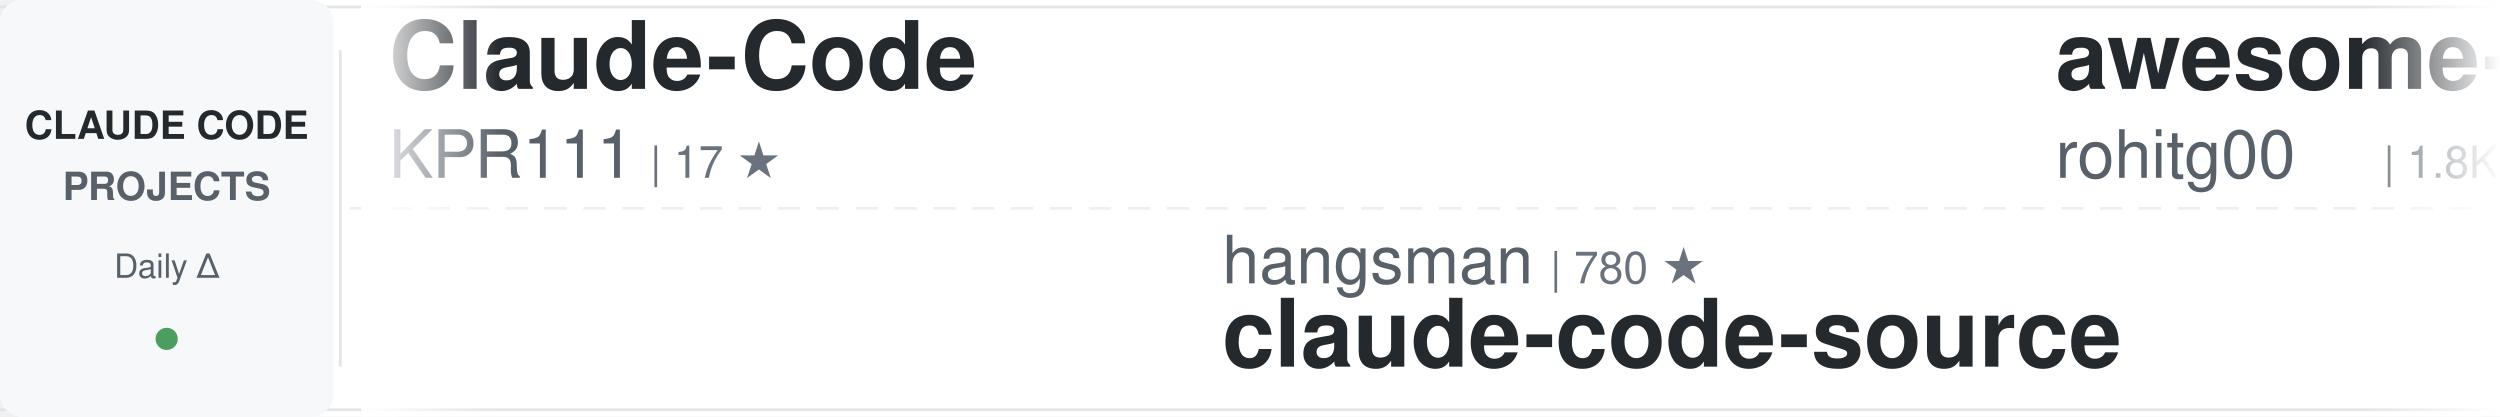
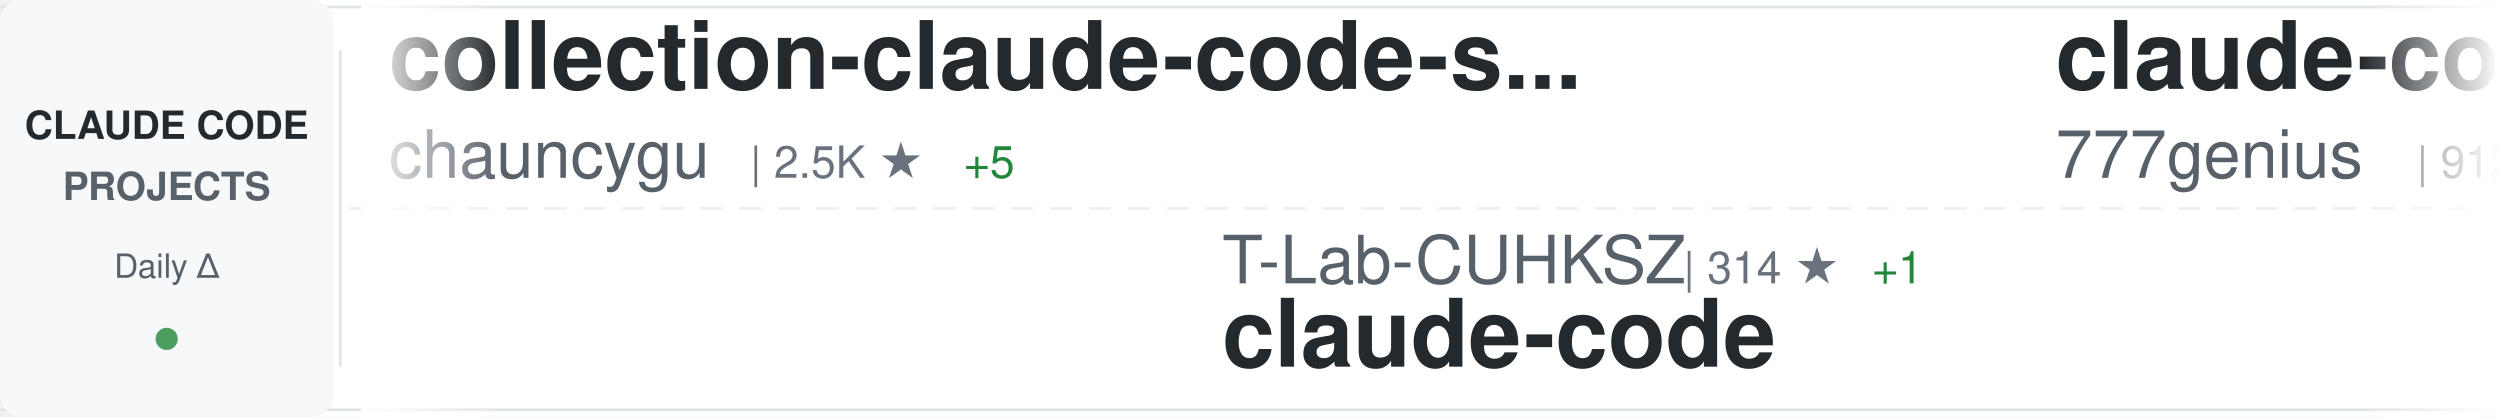
<svg xmlns="http://www.w3.org/2000/svg" width="900" height="150">
  <defs>
    <linearGradient id="awesomeLeftFade" x1="0%" y1="0%" x2="100%" y2="0%">
      <stop offset="0%" style="stop-color:#ffffff;stop-opacity:1" />
      <stop offset="100%" style="stop-color:#ffffff;stop-opacity:0" />
    </linearGradient>
    <linearGradient id="awesomeRightFade" x1="0%" y1="0%" x2="100%" y2="0%">
      <stop offset="0%" style="stop-color:#ffffff;stop-opacity:0" />
      <stop offset="100%" style="stop-color:#ffffff;stop-opacity:1" />
    </linearGradient>
  </defs>
  <rect width="900" height="150" fill="#ffffff" rx="8" />
  <rect x="0" y="2" width="900" height="1" fill="#e1e4e8" />
  <rect x="0" y="147" width="900" height="1" fill="#e1e4e8" />
  <line x1="0" y1="75" x2="900" y2="75" stroke="#e1e4e8" stroke-width="1" stroke-dasharray="8 6" opacity="0.6" />
  <rect x="0" y="0" width="120" height="150" fill="#f6f8fa" rx="8" />
  <text x="60" y="50" font-family="-apple-system, BlinkMacSystemFont, 'Segoe UI', Helvetica, Arial, sans-serif" font-size="14" font-weight="600" fill="#24292e" text-anchor="middle">CLAUDE CODE</text>
  <text x="60" y="72" font-family="-apple-system, BlinkMacSystemFont, 'Segoe UI', Helvetica, Arial, sans-serif" font-size="14" font-weight="600" fill="#586069" text-anchor="middle">PROJECTS</text>
  <text x="60" y="100" font-family="-apple-system, BlinkMacSystemFont, 'Segoe UI', Helvetica, Arial, sans-serif" font-size="12" font-weight="500" fill="#586069" text-anchor="middle">Daily Δ</text>
  <circle cx="60" cy="122" r="4" fill="#22863a" opacity="0.8" />
  <rect x="122" y="18" width="1" height="114" fill="#e1e4e8" />
  <clipPath id="awesomeTickerClip">
    <rect x="130" y="0" width="770" height="150" />
  </clipPath>
  <g clip-path="url(#awesomeTickerClip)">
    <g id="awesomeTickerItems">
      <animateTransform attributeName="transform" attributeType="XML" type="translate" from="0 0" to="-3000 0" dur="54s" repeatCount="indefinite" />
      <g transform="translate(0, 0)">
-         <text x="140" y="32" font-family="-apple-system, BlinkMacSystemFont, 'Segoe UI', Helvetica, Arial, sans-serif" font-size="34" font-weight="600" fill="#24292e">Claude-Code</text>
-         <text x="140" y="64" font-family="-apple-system, BlinkMacSystemFont, 'Segoe UI', Helvetica, Arial, sans-serif" font-size="24" font-weight="400" fill="#586069">KPR111</text>
-         <text x="234" y="64" font-family="-apple-system, BlinkMacSystemFont, 'Segoe UI', Helvetica, Arial, sans-serif" font-size="16" font-weight="500" fill="#6a737d">| 17 ★</text>
+         <text x="140" y="32" font-family="-apple-system, BlinkMacSystemFont, 'Segoe UI', Helvetica, Arial, sans-serif" font-size="34" font-weight="600" fill="#24292e">collection-claude-code-s...</text>
+         <text x="140" y="64" font-family="-apple-system, BlinkMacSystemFont, 'Segoe UI', Helvetica, Arial, sans-serif" font-size="24" font-weight="400" fill="#586069">chauncygu</text>
+         <text x="270" y="64" font-family="-apple-system, BlinkMacSystemFont, 'Segoe UI', Helvetica, Arial, sans-serif" font-size="16" font-weight="500" fill="#6a737d">| 2.5K ★</text>
+         <text x="347" y="64" font-family="-apple-system, BlinkMacSystemFont, 'Segoe UI', Helvetica, Arial, sans-serif" font-size="16" font-weight="500" fill="#22863a"> +5</text>
      </g>
      <g transform="translate(300, 0)">
-         <text x="140" y="102" font-family="-apple-system, BlinkMacSystemFont, 'Segoe UI', Helvetica, Arial, sans-serif" font-size="24" font-weight="400" fill="#586069">hangsman</text>
-         <text x="258" y="102" font-family="-apple-system, BlinkMacSystemFont, 'Segoe UI', Helvetica, Arial, sans-serif" font-size="16" font-weight="500" fill="#6a737d">| 780 ★</text>
-         <text x="140" y="132" font-family="-apple-system, BlinkMacSystemFont, 'Segoe UI', Helvetica, Arial, sans-serif" font-size="34" font-weight="600" fill="#24292e">claude-code-source</text>
+         <text x="140" y="102" font-family="-apple-system, BlinkMacSystemFont, 'Segoe UI', Helvetica, Arial, sans-serif" font-size="24" font-weight="400" fill="#586069">T-Lab-CUHKSZ</text>
+         <text x="306" y="102" font-family="-apple-system, BlinkMacSystemFont, 'Segoe UI', Helvetica, Arial, sans-serif" font-size="16" font-weight="500" fill="#6a737d">| 314 ★</text>
+         <text x="374" y="102" font-family="-apple-system, BlinkMacSystemFont, 'Segoe UI', Helvetica, Arial, sans-serif" font-size="16" font-weight="500" fill="#22863a"> +1</text>
+         <text x="140" y="132" font-family="-apple-system, BlinkMacSystemFont, 'Segoe UI', Helvetica, Arial, sans-serif" font-size="34" font-weight="600" fill="#24292e">claude-code</text>
      </g>
      <g transform="translate(600, 0)">
-         <text x="140" y="32" font-family="-apple-system, BlinkMacSystemFont, 'Segoe UI', Helvetica, Arial, sans-serif" font-size="34" font-weight="600" fill="#24292e">awesome-claude-code-tool...</text>
-         <text x="140" y="64" font-family="-apple-system, BlinkMacSystemFont, 'Segoe UI', Helvetica, Arial, sans-serif" font-size="24" font-weight="400" fill="#586069">rohitg00</text>
-         <text x="258" y="64" font-family="-apple-system, BlinkMacSystemFont, 'Segoe UI', Helvetica, Arial, sans-serif" font-size="16" font-weight="500" fill="#6a737d">| 1.8K ★</text>
-         <text x="335" y="64" font-family="-apple-system, BlinkMacSystemFont, 'Segoe UI', Helvetica, Arial, sans-serif" font-size="16" font-weight="500" fill="#22863a"> +8</text>
+         <text x="140" y="32" font-family="-apple-system, BlinkMacSystemFont, 'Segoe UI', Helvetica, Arial, sans-serif" font-size="34" font-weight="600" fill="#24292e">claude-code-source-code</text>
+         <text x="140" y="64" font-family="-apple-system, BlinkMacSystemFont, 'Segoe UI', Helvetica, Arial, sans-serif" font-size="24" font-weight="400" fill="#586069">777genius</text>
+         <text x="270" y="64" font-family="-apple-system, BlinkMacSystemFont, 'Segoe UI', Helvetica, Arial, sans-serif" font-size="16" font-weight="500" fill="#6a737d">| 912 ★</text>
      </g>
      <g transform="translate(900, 0)">
-         <text x="140" y="102" font-family="-apple-system, BlinkMacSystemFont, 'Segoe UI', Helvetica, Arial, sans-serif" font-size="24" font-weight="400" fill="#586069">sugyan</text>
-         <text x="234" y="102" font-family="-apple-system, BlinkMacSystemFont, 'Segoe UI', Helvetica, Arial, sans-serif" font-size="16" font-weight="500" fill="#6a737d">| 1.1K ★</text>
-         <text x="140" y="132" font-family="-apple-system, BlinkMacSystemFont, 'Segoe UI', Helvetica, Arial, sans-serif" font-size="34" font-weight="600" fill="#24292e">claude-code-webui</text>
+         <text x="140" y="102" font-family="-apple-system, BlinkMacSystemFont, 'Segoe UI', Helvetica, Arial, sans-serif" font-size="24" font-weight="400" fill="#586069">Donchitos</text>
+         <text x="270" y="102" font-family="-apple-system, BlinkMacSystemFont, 'Segoe UI', Helvetica, Arial, sans-serif" font-size="16" font-weight="500" fill="#6a737d">| 19.8K ★</text>
+         <text x="356" y="102" font-family="-apple-system, BlinkMacSystemFont, 'Segoe UI', Helvetica, Arial, sans-serif" font-size="16" font-weight="500" fill="#22863a"> +102</text>
+         <text x="140" y="132" font-family="-apple-system, BlinkMacSystemFont, 'Segoe UI', Helvetica, Arial, sans-serif" font-size="34" font-weight="600" fill="#24292e">Claude-Code-Game-Studios</text>
      </g>
      <g transform="translate(1200, 0)">
-         <text x="140" y="32" font-family="-apple-system, BlinkMacSystemFont, 'Segoe UI', Helvetica, Arial, sans-serif" font-size="34" font-weight="600" fill="#24292e">claude-code-hooks-master...</text>
-         <text x="140" y="64" font-family="-apple-system, BlinkMacSystemFont, 'Segoe UI', Helvetica, Arial, sans-serif" font-size="24" font-weight="400" fill="#586069">disler</text>
-         <text x="234" y="64" font-family="-apple-system, BlinkMacSystemFont, 'Segoe UI', Helvetica, Arial, sans-serif" font-size="16" font-weight="500" fill="#6a737d">| 3.7K ★</text>
-         <text x="311" y="64" font-family="-apple-system, BlinkMacSystemFont, 'Segoe UI', Helvetica, Arial, sans-serif" font-size="16" font-weight="500" fill="#22863a"> +4</text>
+         <text x="140" y="32" font-family="-apple-system, BlinkMacSystemFont, 'Segoe UI', Helvetica, Arial, sans-serif" font-size="34" font-weight="600" fill="#24292e">Claude-Code</text>
+         <text x="140" y="64" font-family="-apple-system, BlinkMacSystemFont, 'Segoe UI', Helvetica, Arial, sans-serif" font-size="24" font-weight="400" fill="#586069">pengchengneo</text>
+         <text x="306" y="64" font-family="-apple-system, BlinkMacSystemFont, 'Segoe UI', Helvetica, Arial, sans-serif" font-size="16" font-weight="500" fill="#6a737d">| 1.4K ★</text>
+         <text x="383" y="64" font-family="-apple-system, BlinkMacSystemFont, 'Segoe UI', Helvetica, Arial, sans-serif" font-size="16" font-weight="500" fill="#22863a"> +5</text>
      </g>
      <g transform="translate(1500, 0)">
-         <text x="140" y="102" font-family="-apple-system, BlinkMacSystemFont, 'Segoe UI', Helvetica, Arial, sans-serif" font-size="24" font-weight="400" fill="#586069">alirezarezvani</text>
-         <text x="330" y="102" font-family="-apple-system, BlinkMacSystemFont, 'Segoe UI', Helvetica, Arial, sans-serif" font-size="16" font-weight="500" fill="#6a737d">| 16.1K ★</text>
-         <text x="416" y="102" font-family="-apple-system, BlinkMacSystemFont, 'Segoe UI', Helvetica, Arial, sans-serif" font-size="16" font-weight="500" fill="#22863a"> +81</text>
-         <text x="140" y="132" font-family="-apple-system, BlinkMacSystemFont, 'Segoe UI', Helvetica, Arial, sans-serif" font-size="34" font-weight="600" fill="#24292e">claude-skills</text>
+         <text x="140" y="102" font-family="-apple-system, BlinkMacSystemFont, 'Segoe UI', Helvetica, Arial, sans-serif" font-size="24" font-weight="400" fill="#586069">carlvellotti</text>
+         <text x="306" y="102" font-family="-apple-system, BlinkMacSystemFont, 'Segoe UI', Helvetica, Arial, sans-serif" font-size="16" font-weight="500" fill="#6a737d">| 2.0K ★</text>
+         <text x="383" y="102" font-family="-apple-system, BlinkMacSystemFont, 'Segoe UI', Helvetica, Arial, sans-serif" font-size="16" font-weight="500" fill="#22863a"> +5</text>
+         <text x="140" y="132" font-family="-apple-system, BlinkMacSystemFont, 'Segoe UI', Helvetica, Arial, sans-serif" font-size="34" font-weight="600" fill="#24292e">claude-code-pm-course</text>
      </g>
      <g transform="translate(1800, 0)">
-         <text x="140" y="32" font-family="-apple-system, BlinkMacSystemFont, 'Segoe UI', Helvetica, Arial, sans-serif" font-size="34" font-weight="600" fill="#24292e">claude-code-source</text>
-         <text x="140" y="64" font-family="-apple-system, BlinkMacSystemFont, 'Segoe UI', Helvetica, Arial, sans-serif" font-size="24" font-weight="400" fill="#586069">JrCx7scC</text>
-         <text x="258" y="64" font-family="-apple-system, BlinkMacSystemFont, 'Segoe UI', Helvetica, Arial, sans-serif" font-size="16" font-weight="500" fill="#6a737d">| 368 ★</text>
+         <text x="140" y="32" font-family="-apple-system, BlinkMacSystemFont, 'Segoe UI', Helvetica, Arial, sans-serif" font-size="34" font-weight="600" fill="#24292e">claude-code-source-code-...</text>
+         <text x="140" y="64" font-family="-apple-system, BlinkMacSystemFont, 'Segoe UI', Helvetica, Arial, sans-serif" font-size="24" font-weight="400" fill="#586069">ghuntley</text>
+         <text x="258" y="64" font-family="-apple-system, BlinkMacSystemFont, 'Segoe UI', Helvetica, Arial, sans-serif" font-size="16" font-weight="500" fill="#6a737d">| 978 ★</text>
      </g>
      <g transform="translate(2100, 0)">
-         <text x="140" y="102" font-family="-apple-system, BlinkMacSystemFont, 'Segoe UI', Helvetica, Arial, sans-serif" font-size="24" font-weight="400" fill="#586069">https-deeplearning-ai</text>
-         <text x="414" y="102" font-family="-apple-system, BlinkMacSystemFont, 'Segoe UI', Helvetica, Arial, sans-serif" font-size="16" font-weight="500" fill="#6a737d">| 517 ★</text>
-         <text x="482" y="102" font-family="-apple-system, BlinkMacSystemFont, 'Segoe UI', Helvetica, Arial, sans-serif" font-size="16" font-weight="500" fill="#22863a"> +1</text>
-         <text x="140" y="132" font-family="-apple-system, BlinkMacSystemFont, 'Segoe UI', Helvetica, Arial, sans-serif" font-size="34" font-weight="600" fill="#24292e">sc-claude-code-files</text>
+         <text x="140" y="102" font-family="-apple-system, BlinkMacSystemFont, 'Segoe UI', Helvetica, Arial, sans-serif" font-size="24" font-weight="400" fill="#586069">OneRedOak</text>
+         <text x="270" y="102" font-family="-apple-system, BlinkMacSystemFont, 'Segoe UI', Helvetica, Arial, sans-serif" font-size="16" font-weight="500" fill="#6a737d">| 3.8K ★</text>
+         <text x="140" y="132" font-family="-apple-system, BlinkMacSystemFont, 'Segoe UI', Helvetica, Arial, sans-serif" font-size="34" font-weight="600" fill="#24292e">claude-code-workflows</text>
      </g>
      <g transform="translate(2400, 0)">
-         <text x="140" y="32" font-family="-apple-system, BlinkMacSystemFont, 'Segoe UI', Helvetica, Arial, sans-serif" font-size="34" font-weight="600" fill="#24292e">claude-code-best-practic...</text>
-         <text x="140" y="64" font-family="-apple-system, BlinkMacSystemFont, 'Segoe UI', Helvetica, Arial, sans-serif" font-size="24" font-weight="400" fill="#586069">shanraisshan</text>
-         <text x="306" y="64" font-family="-apple-system, BlinkMacSystemFont, 'Segoe UI', Helvetica, Arial, sans-serif" font-size="16" font-weight="500" fill="#6a737d">| 54.6K ★</text>
-         <text x="392" y="64" font-family="-apple-system, BlinkMacSystemFont, 'Segoe UI', Helvetica, Arial, sans-serif" font-size="16" font-weight="500" fill="#22863a"> +94</text>
+         <text x="140" y="32" font-family="-apple-system, BlinkMacSystemFont, 'Segoe UI', Helvetica, Arial, sans-serif" font-size="34" font-weight="600" fill="#24292e">andrej-karpathy-skills</text>
+         <text x="140" y="64" font-family="-apple-system, BlinkMacSystemFont, 'Segoe UI', Helvetica, Arial, sans-serif" font-size="24" font-weight="400" fill="#586069">multica-ai</text>
+         <text x="282" y="64" font-family="-apple-system, BlinkMacSystemFont, 'Segoe UI', Helvetica, Arial, sans-serif" font-size="16" font-weight="500" fill="#6a737d">| 152.4K ★</text>
+         <text x="377" y="64" font-family="-apple-system, BlinkMacSystemFont, 'Segoe UI', Helvetica, Arial, sans-serif" font-size="16" font-weight="500" fill="#22863a"> +2.7K</text>
      </g>
      <g transform="translate(2700, 0)">
-         <text x="140" y="102" font-family="-apple-system, BlinkMacSystemFont, 'Segoe UI', Helvetica, Arial, sans-serif" font-size="24" font-weight="400" fill="#586069">huangserva</text>
-         <text x="282" y="102" font-family="-apple-system, BlinkMacSystemFont, 'Segoe UI', Helvetica, Arial, sans-serif" font-size="16" font-weight="500" fill="#6a737d">| 588 ★</text>
-         <text x="140" y="132" font-family="-apple-system, BlinkMacSystemFont, 'Segoe UI', Helvetica, Arial, sans-serif" font-size="34" font-weight="600" fill="#24292e">claude-code-cli</text>
+         <text x="140" y="102" font-family="-apple-system, BlinkMacSystemFont, 'Segoe UI', Helvetica, Arial, sans-serif" font-size="24" font-weight="400" fill="#586069">Piebald-AI</text>
+         <text x="282" y="102" font-family="-apple-system, BlinkMacSystemFont, 'Segoe UI', Helvetica, Arial, sans-serif" font-size="16" font-weight="500" fill="#6a737d">| 10.5K ★</text>
+         <text x="368" y="102" font-family="-apple-system, BlinkMacSystemFont, 'Segoe UI', Helvetica, Arial, sans-serif" font-size="16" font-weight="500" fill="#22863a"> +17</text>
+         <text x="140" y="132" font-family="-apple-system, BlinkMacSystemFont, 'Segoe UI', Helvetica, Arial, sans-serif" font-size="34" font-weight="600" fill="#24292e">claude-code-system-promp...</text>
      </g>
      <g transform="translate(3000, 0)">
-         <text x="140" y="32" font-family="-apple-system, BlinkMacSystemFont, 'Segoe UI', Helvetica, Arial, sans-serif" font-size="34" font-weight="600" fill="#24292e">Claude-Code</text>
-         <text x="140" y="64" font-family="-apple-system, BlinkMacSystemFont, 'Segoe UI', Helvetica, Arial, sans-serif" font-size="24" font-weight="400" fill="#586069">KPR111</text>
-         <text x="234" y="64" font-family="-apple-system, BlinkMacSystemFont, 'Segoe UI', Helvetica, Arial, sans-serif" font-size="16" font-weight="500" fill="#6a737d">| 17 ★</text>
+         <text x="140" y="32" font-family="-apple-system, BlinkMacSystemFont, 'Segoe UI', Helvetica, Arial, sans-serif" font-size="34" font-weight="600" fill="#24292e">collection-claude-code-s...</text>
+         <text x="140" y="64" font-family="-apple-system, BlinkMacSystemFont, 'Segoe UI', Helvetica, Arial, sans-serif" font-size="24" font-weight="400" fill="#586069">chauncygu</text>
+         <text x="270" y="64" font-family="-apple-system, BlinkMacSystemFont, 'Segoe UI', Helvetica, Arial, sans-serif" font-size="16" font-weight="500" fill="#6a737d">| 2.5K ★</text>
+         <text x="347" y="64" font-family="-apple-system, BlinkMacSystemFont, 'Segoe UI', Helvetica, Arial, sans-serif" font-size="16" font-weight="500" fill="#22863a"> +5</text>
      </g>
      <g transform="translate(3300, 0)">
-         <text x="140" y="102" font-family="-apple-system, BlinkMacSystemFont, 'Segoe UI', Helvetica, Arial, sans-serif" font-size="24" font-weight="400" fill="#586069">hangsman</text>
-         <text x="258" y="102" font-family="-apple-system, BlinkMacSystemFont, 'Segoe UI', Helvetica, Arial, sans-serif" font-size="16" font-weight="500" fill="#6a737d">| 780 ★</text>
-         <text x="140" y="132" font-family="-apple-system, BlinkMacSystemFont, 'Segoe UI', Helvetica, Arial, sans-serif" font-size="34" font-weight="600" fill="#24292e">claude-code-source</text>
+         <text x="140" y="102" font-family="-apple-system, BlinkMacSystemFont, 'Segoe UI', Helvetica, Arial, sans-serif" font-size="24" font-weight="400" fill="#586069">T-Lab-CUHKSZ</text>
+         <text x="306" y="102" font-family="-apple-system, BlinkMacSystemFont, 'Segoe UI', Helvetica, Arial, sans-serif" font-size="16" font-weight="500" fill="#6a737d">| 314 ★</text>
+         <text x="374" y="102" font-family="-apple-system, BlinkMacSystemFont, 'Segoe UI', Helvetica, Arial, sans-serif" font-size="16" font-weight="500" fill="#22863a"> +1</text>
+         <text x="140" y="132" font-family="-apple-system, BlinkMacSystemFont, 'Segoe UI', Helvetica, Arial, sans-serif" font-size="34" font-weight="600" fill="#24292e">claude-code</text>
      </g>
      <g transform="translate(3600, 0)">
-         <text x="140" y="32" font-family="-apple-system, BlinkMacSystemFont, 'Segoe UI', Helvetica, Arial, sans-serif" font-size="34" font-weight="600" fill="#24292e">awesome-claude-code-tool...</text>
-         <text x="140" y="64" font-family="-apple-system, BlinkMacSystemFont, 'Segoe UI', Helvetica, Arial, sans-serif" font-size="24" font-weight="400" fill="#586069">rohitg00</text>
-         <text x="258" y="64" font-family="-apple-system, BlinkMacSystemFont, 'Segoe UI', Helvetica, Arial, sans-serif" font-size="16" font-weight="500" fill="#6a737d">| 1.8K ★</text>
-         <text x="335" y="64" font-family="-apple-system, BlinkMacSystemFont, 'Segoe UI', Helvetica, Arial, sans-serif" font-size="16" font-weight="500" fill="#22863a"> +8</text>
+         <text x="140" y="32" font-family="-apple-system, BlinkMacSystemFont, 'Segoe UI', Helvetica, Arial, sans-serif" font-size="34" font-weight="600" fill="#24292e">claude-code-source-code</text>
+         <text x="140" y="64" font-family="-apple-system, BlinkMacSystemFont, 'Segoe UI', Helvetica, Arial, sans-serif" font-size="24" font-weight="400" fill="#586069">777genius</text>
+         <text x="270" y="64" font-family="-apple-system, BlinkMacSystemFont, 'Segoe UI', Helvetica, Arial, sans-serif" font-size="16" font-weight="500" fill="#6a737d">| 912 ★</text>
      </g>
      <g transform="translate(3900, 0)">
-         <text x="140" y="102" font-family="-apple-system, BlinkMacSystemFont, 'Segoe UI', Helvetica, Arial, sans-serif" font-size="24" font-weight="400" fill="#586069">sugyan</text>
-         <text x="234" y="102" font-family="-apple-system, BlinkMacSystemFont, 'Segoe UI', Helvetica, Arial, sans-serif" font-size="16" font-weight="500" fill="#6a737d">| 1.1K ★</text>
-         <text x="140" y="132" font-family="-apple-system, BlinkMacSystemFont, 'Segoe UI', Helvetica, Arial, sans-serif" font-size="34" font-weight="600" fill="#24292e">claude-code-webui</text>
+         <text x="140" y="102" font-family="-apple-system, BlinkMacSystemFont, 'Segoe UI', Helvetica, Arial, sans-serif" font-size="24" font-weight="400" fill="#586069">Donchitos</text>
+         <text x="270" y="102" font-family="-apple-system, BlinkMacSystemFont, 'Segoe UI', Helvetica, Arial, sans-serif" font-size="16" font-weight="500" fill="#6a737d">| 19.8K ★</text>
+         <text x="356" y="102" font-family="-apple-system, BlinkMacSystemFont, 'Segoe UI', Helvetica, Arial, sans-serif" font-size="16" font-weight="500" fill="#22863a"> +102</text>
+         <text x="140" y="132" font-family="-apple-system, BlinkMacSystemFont, 'Segoe UI', Helvetica, Arial, sans-serif" font-size="34" font-weight="600" fill="#24292e">Claude-Code-Game-Studios</text>
      </g>
    </g>
  </g>
  <rect x="130" y="0" width="50" height="150" fill="url(#awesomeLeftFade)" />
  <rect x="850" y="0" width="50" height="150" fill="url(#awesomeRightFade)" />
</svg>
